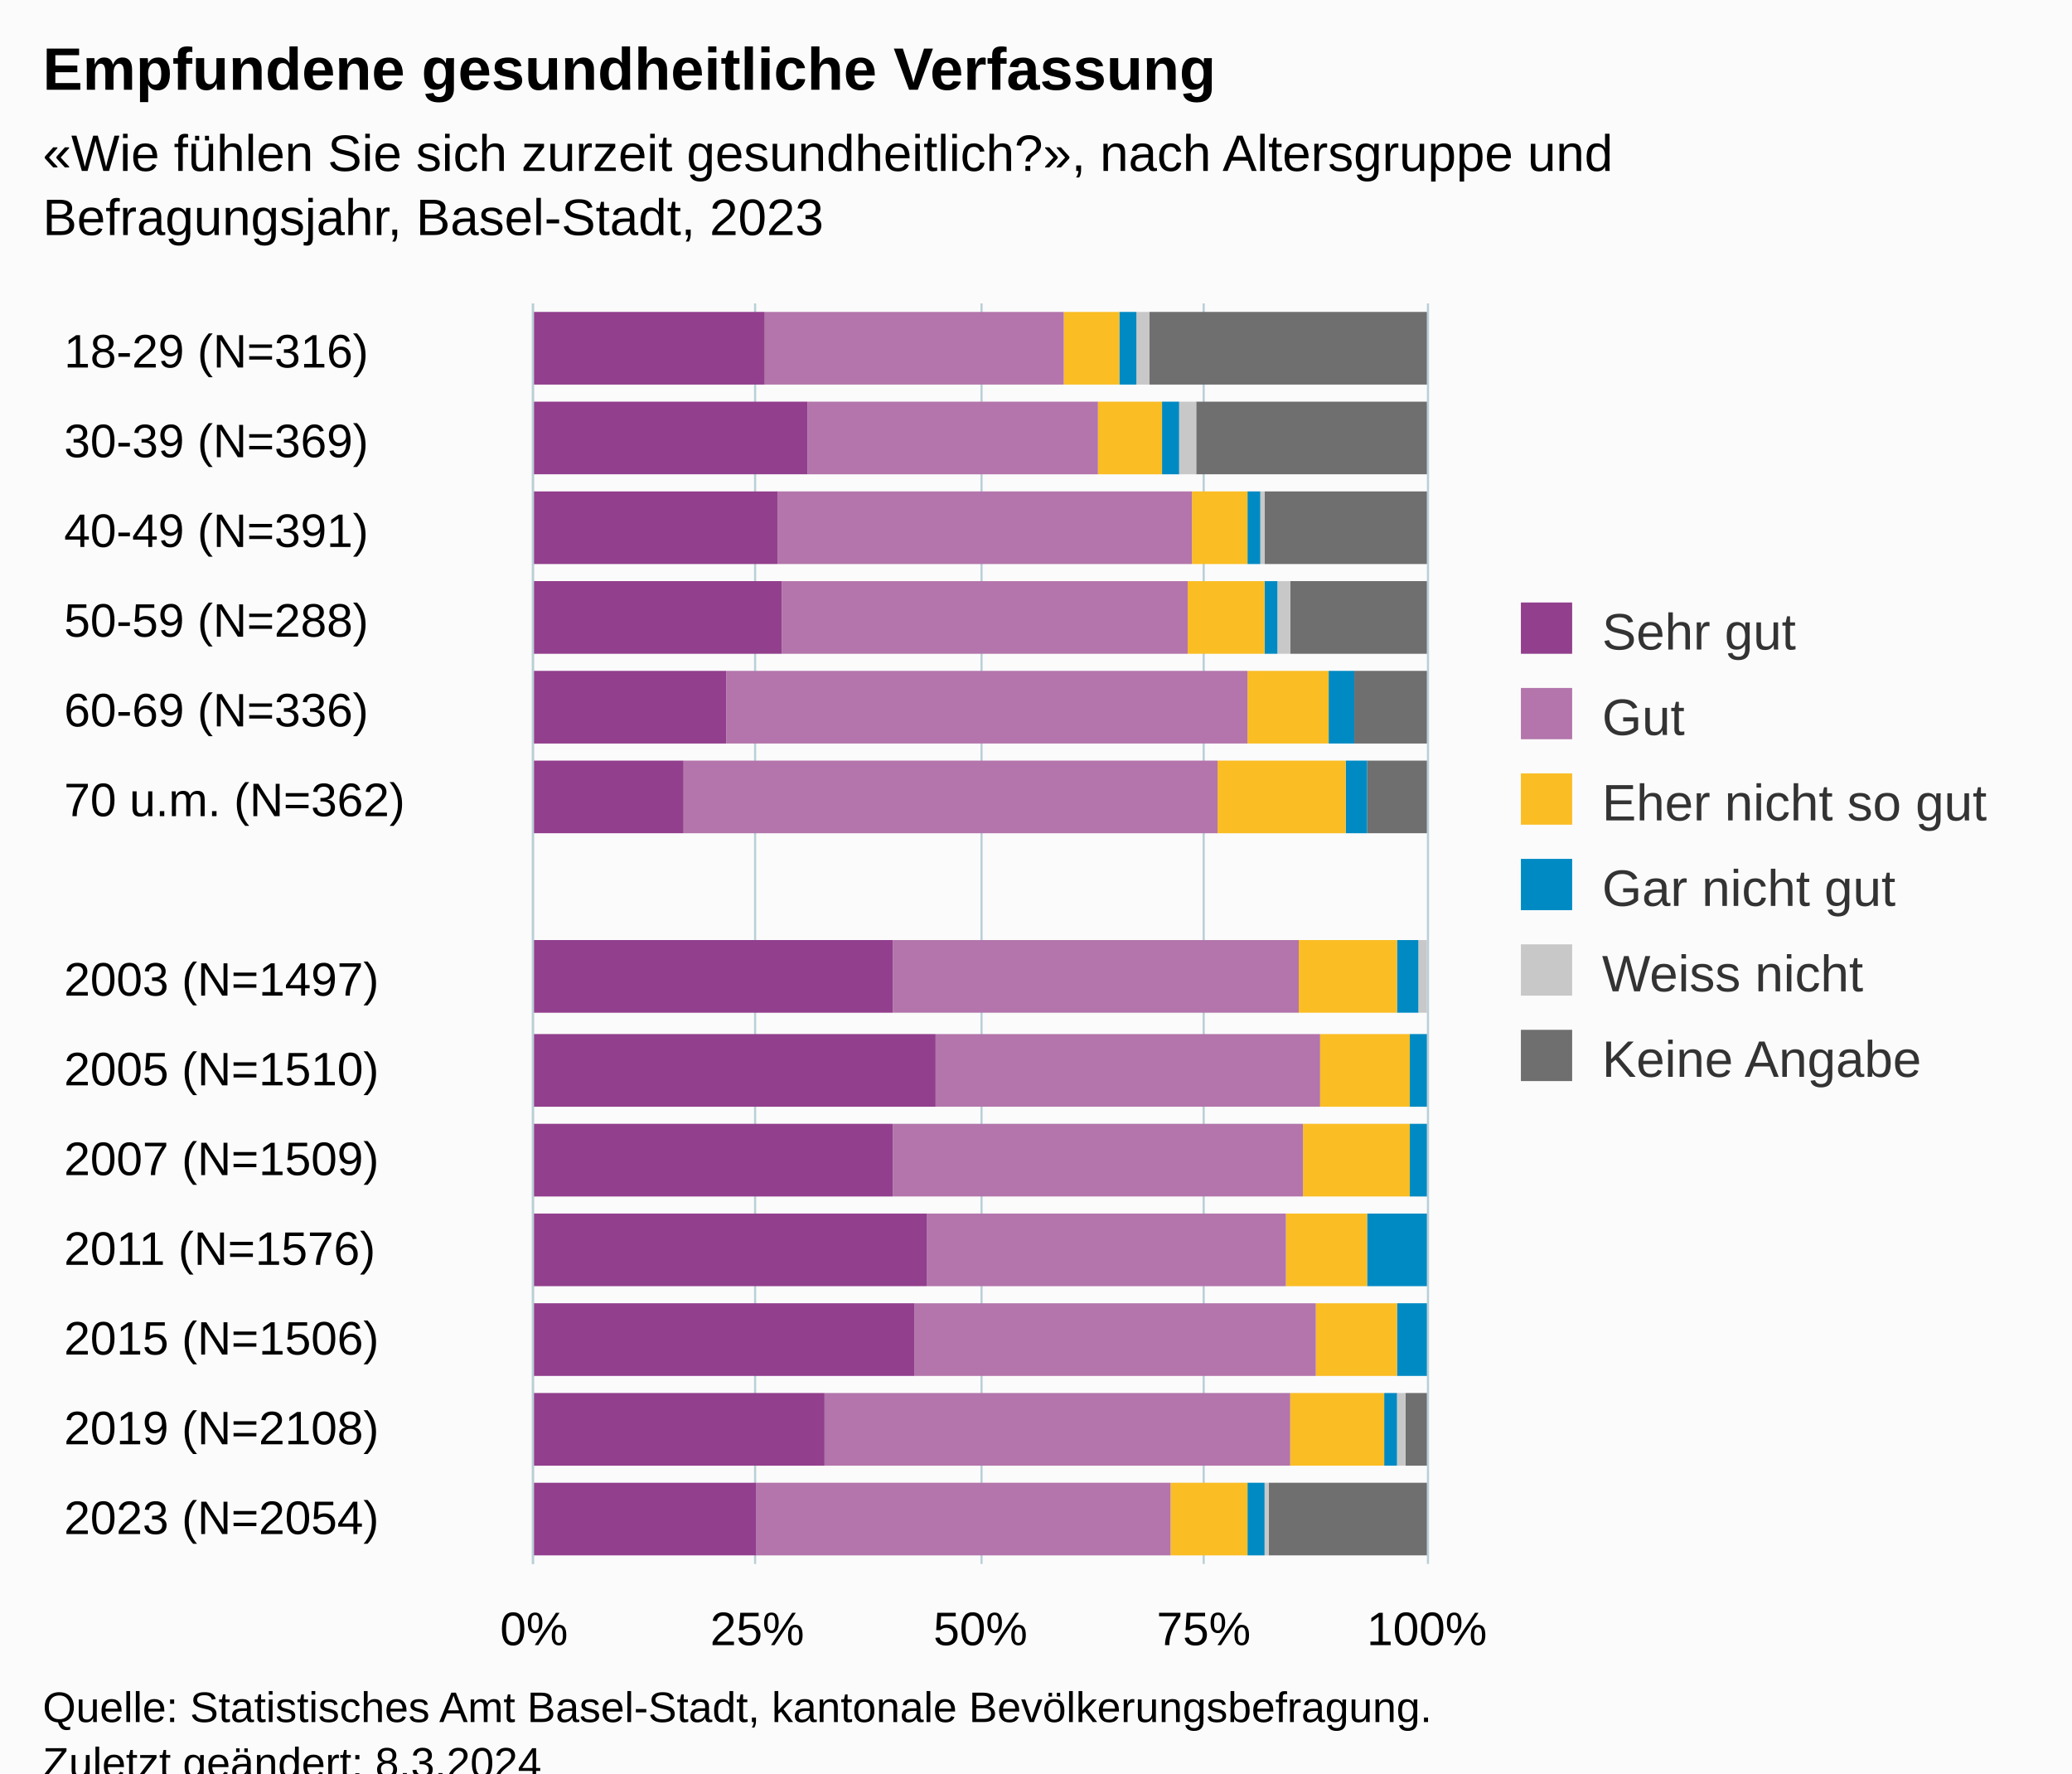
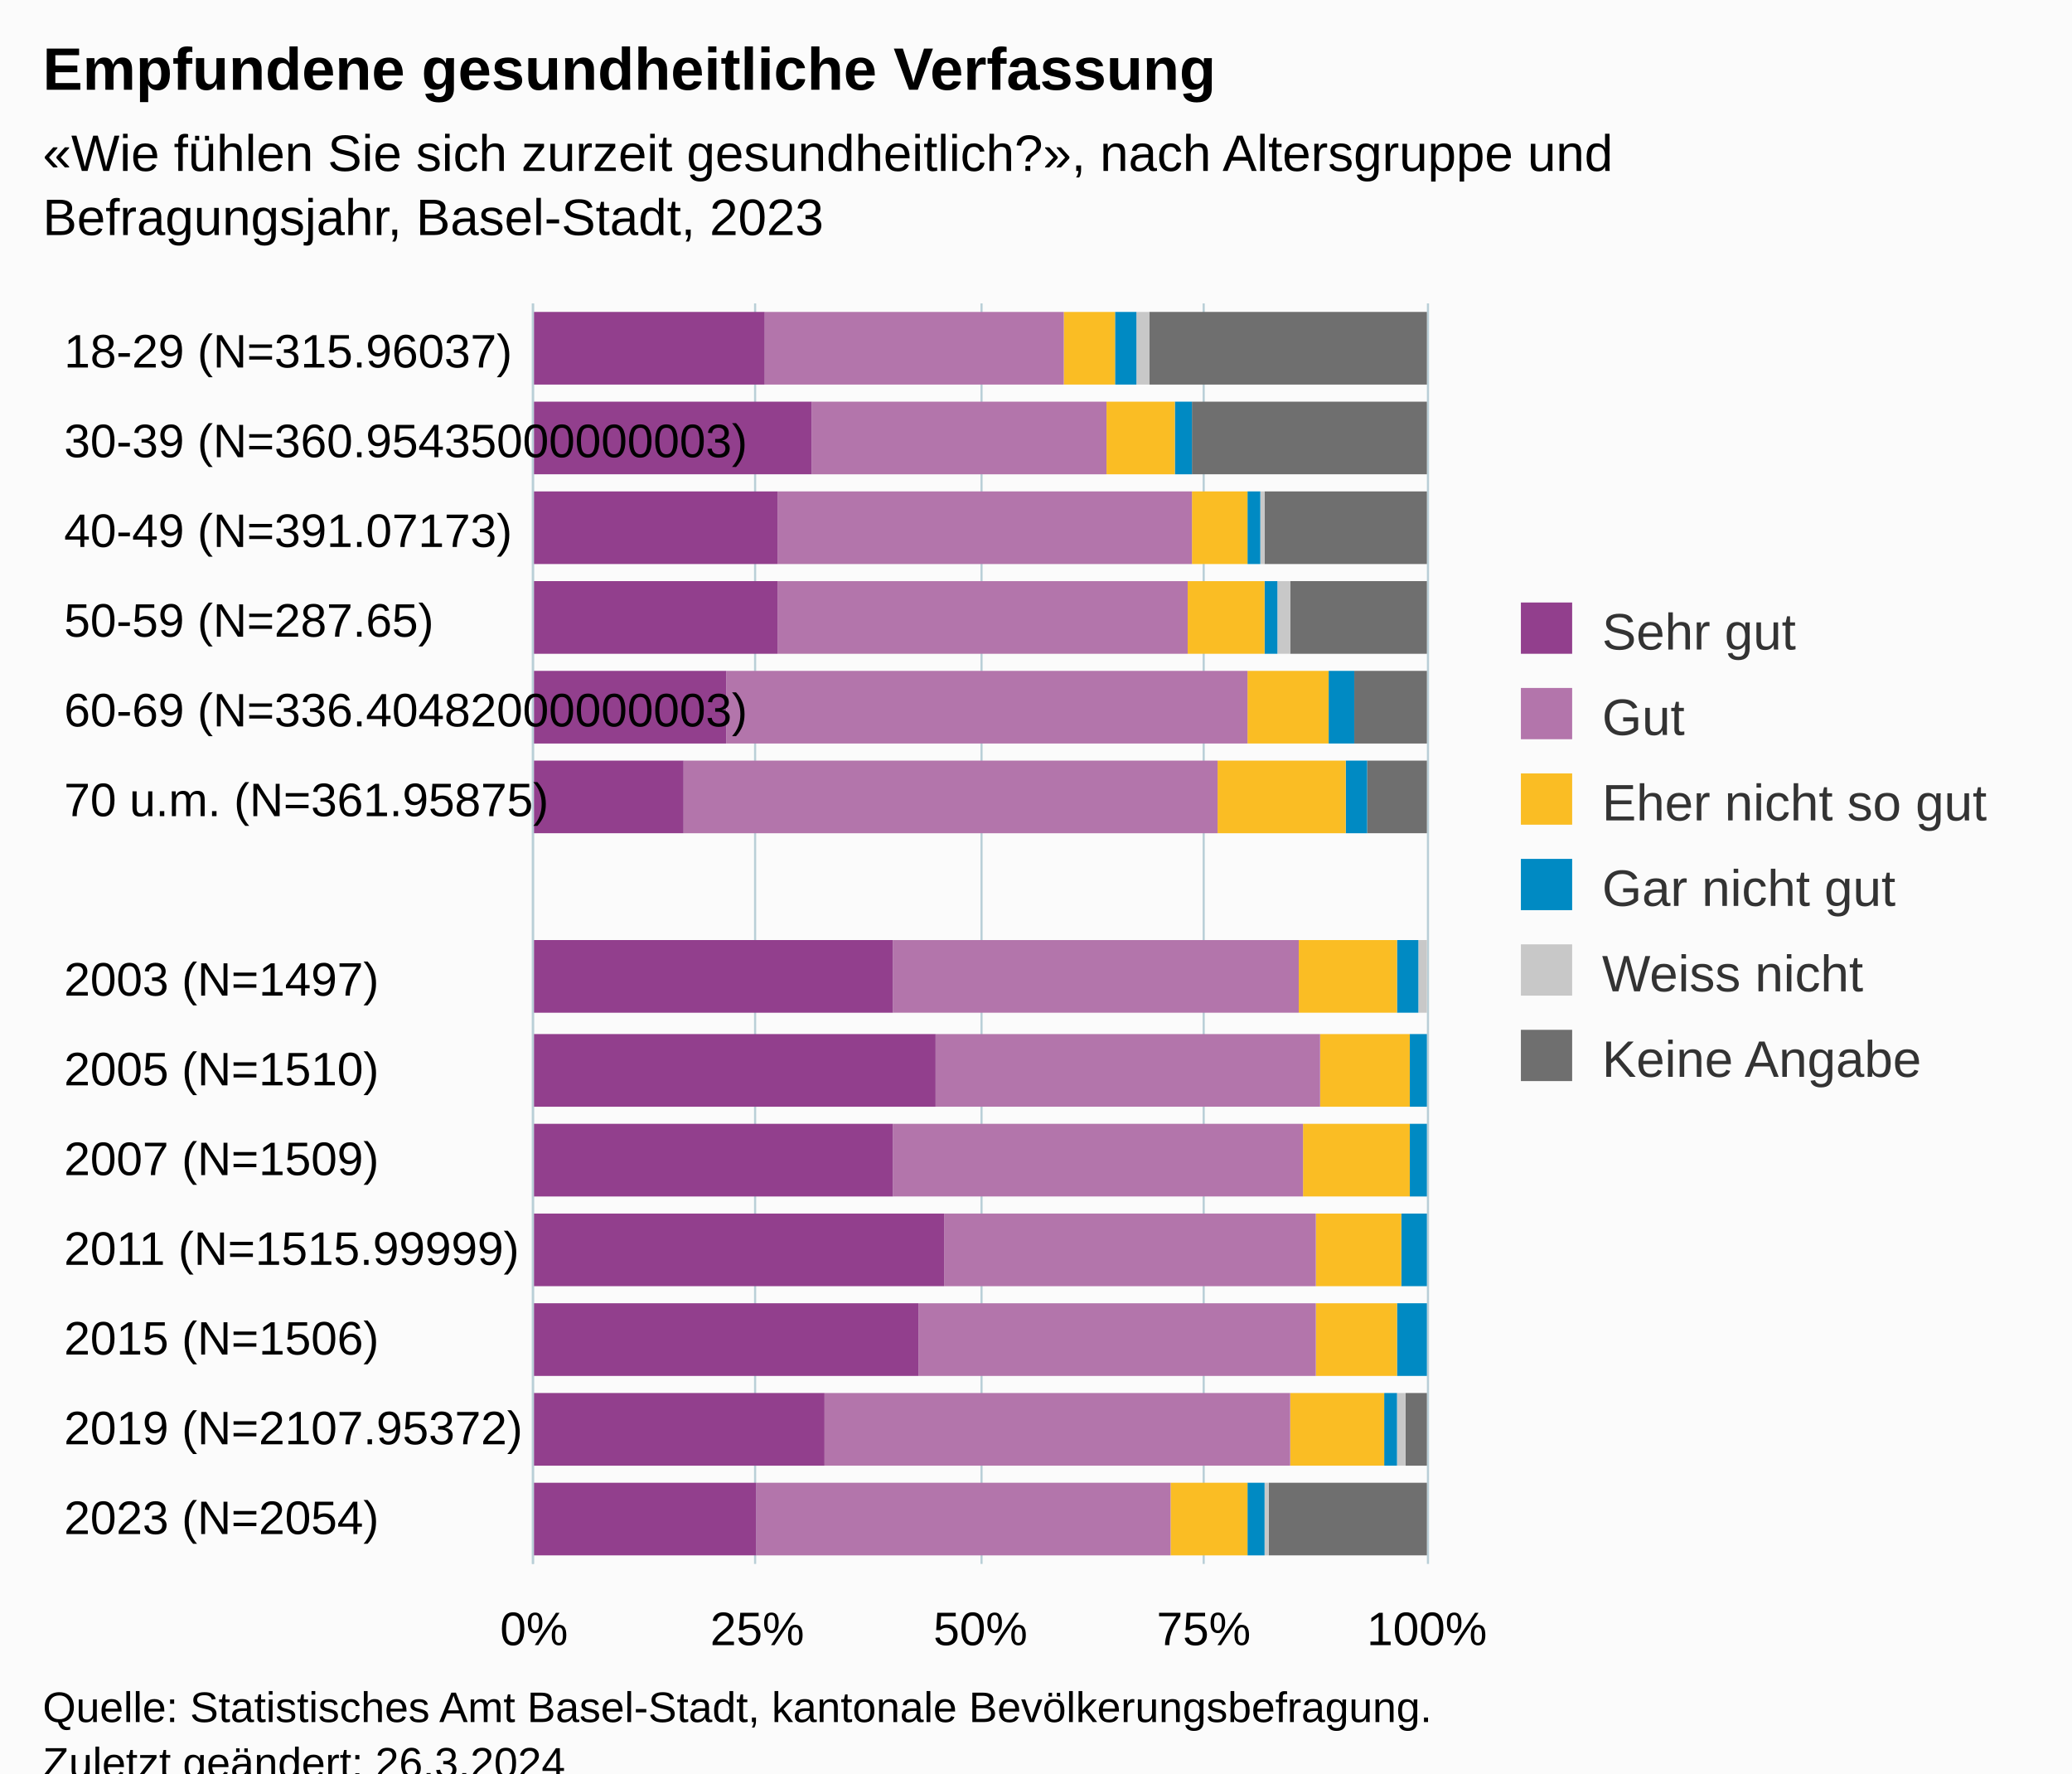
<svg xmlns="http://www.w3.org/2000/svg" version="1.1" class="highcharts-root" style="font-family:Arial;font-size:12px;" viewBox="0 0 485 415">
  <defs>
-     <clipPath id="highcharts-vyxklh2-91-">
+     <clipPath id="highcharts-7qsybvi-91-">
      <rect x="0" y="0" width="295" height="209" fill="none" />
    </clipPath>
-     <clipPath id="highcharts-vyxklh2-106-">
+     <clipPath id="highcharts-7qsybvi-106-">
      <rect x="0" y="0" width="295" height="209" fill="none" />
    </clipPath>
-     <clipPath id="highcharts-vyxklh2-177-">
+     <clipPath id="highcharts-7qsybvi-177-">
      <rect x="125" y="71" width="209" height="295" fill="none" />
    </clipPath>
  </defs>
  <rect fill="#fbfbfb" class="highcharts-background" x="0" y="0" width="485" height="428" rx="0" ry="0" />
  <rect fill="none" class="highcharts-plot-background" x="125" y="71" width="209" height="295" />
  <g class="highcharts-pane-group" data-z-index="0" />
  <g class="highcharts-grid highcharts-xaxis-grid" data-z-index="1">
    <path fill="none" data-z-index="1" class="highcharts-grid-line" d="M 125 92.5 L 334 92.5" opacity="1" />
    <path fill="none" data-z-index="1" class="highcharts-grid-line" d="M 125 113.5 L 334 113.5" opacity="1" />
    <path fill="none" data-z-index="1" class="highcharts-grid-line" d="M 125 134.5 L 334 134.5" opacity="1" />
    <path fill="none" data-z-index="1" class="highcharts-grid-line" d="M 125 155.5 L 334 155.5" opacity="1" />
    <path fill="none" data-z-index="1" class="highcharts-grid-line" d="M 125 176.5 L 334 176.5" opacity="1" />
    <path fill="none" data-z-index="1" class="highcharts-grid-line" d="M 125 197.5 L 334 197.5" opacity="1" />
    <path fill="none" data-z-index="1" class="highcharts-grid-line" d="M 125 219.5 L 334 219.5" opacity="1" />
    <path fill="none" data-z-index="1" class="highcharts-grid-line" d="M 125 240.5 L 334 240.5" opacity="1" />
    <path fill="none" data-z-index="1" class="highcharts-grid-line" d="M 125 261.5 L 334 261.5" opacity="1" />
    <path fill="none" data-z-index="1" class="highcharts-grid-line" d="M 125 282.5 L 334 282.5" opacity="1" />
    <path fill="none" data-z-index="1" class="highcharts-grid-line" d="M 125 303.5 L 334 303.5" opacity="1" />
    <path fill="none" data-z-index="1" class="highcharts-grid-line" d="M 125 324.5 L 334 324.5" opacity="1" />
    <path fill="none" data-z-index="1" class="highcharts-grid-line" d="M 125 345.5 L 334 345.5" opacity="1" />
    <path fill="none" data-z-index="1" class="highcharts-grid-line" d="M 125 366.5 L 334 366.5" opacity="1" />
    <path fill="none" data-z-index="1" class="highcharts-grid-line" d="M 125 71.5 L 334 71.5" opacity="1" />
  </g>
  <g class="highcharts-grid highcharts-yaxis-grid" data-z-index="1">
    <path fill="none" stroke="#B9CFD7" stroke-width="0.5" data-z-index="1" class="highcharts-grid-line" d="M 124.75 71 L 124.75 366" opacity="1" />
    <path fill="none" stroke="#B9CFD7" stroke-width="0.5" data-z-index="1" class="highcharts-grid-line" d="M 176.75 71 L 176.75 366" opacity="1" />
    <path fill="none" stroke="#B9CFD7" stroke-width="0.5" data-z-index="1" class="highcharts-grid-line" d="M 229.75 71 L 229.75 366" opacity="1" />
    <path fill="none" stroke="#B9CFD7" stroke-width="0.5" data-z-index="1" class="highcharts-grid-line" d="M 281.75 71 L 281.75 366" opacity="1" />
    <path fill="none" stroke="#B9CFD7" stroke-width="0.5" data-z-index="1" class="highcharts-grid-line" d="M 334.25 71 L 334.25 366" opacity="1" />
  </g>
  <rect fill="none" class="highcharts-plot-border" data-z-index="1" x="125" y="71" width="209" height="295" />
  <g class="highcharts-axis highcharts-xaxis" data-z-index="2">
    <path fill="none" class="highcharts-axis-line" stroke="#B9CFD7" stroke-width="0.5" data-z-index="7" d="M 124.75 71 L 124.75 366" />
  </g>
  <g class="highcharts-axis highcharts-yaxis" data-z-index="2">
    <path fill="none" class="highcharts-axis-line" data-z-index="7" d="M 125 366 L 334 366" />
  </g>
  <g class="highcharts-series-group" data-z-index="3">
-     <g class="highcharts-series highcharts-series-0 highcharts-column-series" data-z-index="0.1" opacity="1" transform="translate(334,366) rotate(90) scale(-1,1) scale(1 1)" clip-path="url(#highcharts-vyxklh2-106-)">
+     <g class="highcharts-series highcharts-series-0 highcharts-column-series" data-z-index="0.1" opacity="1" transform="translate(334,366) rotate(90) scale(-1,1) scale(1 1)" clip-path="url(#highcharts-7qsybvi-106-)">
      <rect x="276" y="0" width="17" height="65" fill="#6F6F6F" opacity="1" class="highcharts-point" />
-       <rect x="255" y="0" width="17" height="54" fill="#6F6F6F" opacity="1" class="highcharts-point" />
+       <rect x="255" y="0" width="17" height="55" fill="#6F6F6F" opacity="1" class="highcharts-point" />
      <rect x="234" y="0" width="17" height="38" fill="#6F6F6F" opacity="1" class="highcharts-point" />
      <rect x="213" y="0" width="17" height="32" fill="#6F6F6F" opacity="1" class="highcharts-point" />
      <rect x="192" y="0" width="17" height="17" fill="#6F6F6F" opacity="1" class="highcharts-point" />
      <rect x="171" y="0" width="17" height="14" fill="#6F6F6F" opacity="1" class="highcharts-point" />
      <rect x="150" y="210" width="17" height="0" fill="#6F6F6F" opacity="1" class="highcharts-point highcharts-null-point" />
      <rect x="129" y="1" width="17" height="0" fill="#6F6F6F" opacity="1" class="highcharts-point" />
      <rect x="107" y="1" width="17" height="0" fill="#6F6F6F" opacity="1" class="highcharts-point" />
      <rect x="86" y="1" width="17" height="0" fill="#6F6F6F" opacity="1" class="highcharts-point" />
      <rect x="65" y="1" width="17" height="0" fill="#6F6F6F" opacity="1" class="highcharts-point" />
      <rect x="44" y="1" width="17" height="0" fill="#6F6F6F" opacity="1" class="highcharts-point" />
      <rect x="23" y="0" width="17" height="5" fill="#6F6F6F" opacity="1" class="highcharts-point" />
      <rect x="2" y="0" width="17" height="37" fill="#6F6F6F" opacity="1" class="highcharts-point" />
    </g>
    <g class="highcharts-markers highcharts-series-0 highcharts-column-series" data-z-index="0.1" opacity="1" transform="translate(334,366) rotate(90) scale(-1,1) scale(1 1)" clip-path="none" />
-     <g class="highcharts-series highcharts-series-1 highcharts-column-series" data-z-index="0.1" opacity="1" transform="translate(334,366) rotate(90) scale(-1,1) scale(1 1)" clip-path="url(#highcharts-vyxklh2-106-)">
+     <g class="highcharts-series highcharts-series-1 highcharts-column-series" data-z-index="0.1" opacity="1" transform="translate(334,366) rotate(90) scale(-1,1) scale(1 1)" clip-path="url(#highcharts-7qsybvi-106-)">
      <rect x="276" y="65" width="17" height="3" fill="#C8C8C8" opacity="1" class="highcharts-point" />
-       <rect x="255" y="54" width="17" height="4" fill="#C8C8C8" opacity="1" class="highcharts-point" />
+       <rect x="255" y="55" width="17" height="0" fill="#C8C8C8" opacity="1" class="highcharts-point" />
      <rect x="234" y="38" width="17" height="1" fill="#C8C8C8" opacity="1" class="highcharts-point" />
      <rect x="213" y="32" width="17" height="3" fill="#C8C8C8" opacity="1" class="highcharts-point" />
      <rect x="192" y="17" width="17" height="0" fill="#C8C8C8" opacity="1" class="highcharts-point" />
      <rect x="171" y="14" width="17" height="0" fill="#C8C8C8" opacity="1" class="highcharts-point" />
      <rect x="129" y="0" width="17" height="2" fill="#C8C8C8" opacity="1" class="highcharts-point" />
      <rect x="107" y="1" width="17" height="0" fill="#C8C8C8" opacity="1" class="highcharts-point" />
      <rect x="86" y="1" width="17" height="0" fill="#C8C8C8" opacity="1" class="highcharts-point" />
      <rect x="65" y="1" width="17" height="0" fill="#C8C8C8" opacity="1" class="highcharts-point" />
      <rect x="44" y="1" width="17" height="0" fill="#C8C8C8" opacity="1" class="highcharts-point" />
      <rect x="23" y="5" width="17" height="2" fill="#C8C8C8" opacity="1" class="highcharts-point" />
      <rect x="2" y="37" width="17" height="1" fill="#C8C8C8" opacity="1" class="highcharts-point" />
    </g>
    <g class="highcharts-markers highcharts-series-1 highcharts-column-series" data-z-index="0.1" opacity="1" transform="translate(334,366) rotate(90) scale(-1,1) scale(1 1)" clip-path="none" />
-     <g class="highcharts-series highcharts-series-2 highcharts-column-series" data-z-index="0.1" opacity="1" transform="translate(334,366) rotate(90) scale(-1,1) scale(1 1)" clip-path="url(#highcharts-vyxklh2-106-)">
-       <rect x="276" y="68" width="17" height="4" fill="#008AC3" opacity="1" class="highcharts-point" />
-       <rect x="255" y="58" width="17" height="4" fill="#008AC3" opacity="1" class="highcharts-point" />
+     <g class="highcharts-series highcharts-series-2 highcharts-column-series" data-z-index="0.1" opacity="1" transform="translate(334,366) rotate(90) scale(-1,1) scale(1 1)" clip-path="url(#highcharts-7qsybvi-106-)">
+       <rect x="276" y="68" width="17" height="5" fill="#008AC3" opacity="1" class="highcharts-point" />
+       <rect x="255" y="55" width="17" height="4" fill="#008AC3" opacity="1" class="highcharts-point" />
      <rect x="234" y="39" width="17" height="3" fill="#008AC3" opacity="1" class="highcharts-point" />
      <rect x="213" y="35" width="17" height="3" fill="#008AC3" opacity="1" class="highcharts-point" />
      <rect x="192" y="17" width="17" height="6" fill="#008AC3" opacity="1" class="highcharts-point" />
      <rect x="171" y="14" width="17" height="5" fill="#008AC3" opacity="1" class="highcharts-point" />
      <rect x="129" y="2" width="17" height="5" fill="#008AC3" opacity="1" class="highcharts-point" />
      <rect x="107" y="0" width="17" height="4" fill="#008AC3" opacity="1" class="highcharts-point" />
      <rect x="86" y="0" width="17" height="4" fill="#008AC3" opacity="1" class="highcharts-point" />
-       <rect x="65" y="0" width="17" height="14" fill="#008AC3" opacity="1" class="highcharts-point" />
+       <rect x="65" y="0" width="17" height="6" fill="#008AC3" opacity="1" class="highcharts-point" />
      <rect x="44" y="0" width="17" height="7" fill="#008AC3" opacity="1" class="highcharts-point" />
      <rect x="23" y="7" width="17" height="3" fill="#008AC3" opacity="1" class="highcharts-point" />
      <rect x="2" y="38" width="17" height="4" fill="#008AC3" opacity="1" class="highcharts-point" />
    </g>
    <g class="highcharts-markers highcharts-series-2 highcharts-column-series" data-z-index="0.1" opacity="1" transform="translate(334,366) rotate(90) scale(-1,1) scale(1 1)" clip-path="none" />
-     <g class="highcharts-series highcharts-series-3 highcharts-column-series" data-z-index="0.1" opacity="1" transform="translate(334,366) rotate(90) scale(-1,1) scale(1 1)" clip-path="url(#highcharts-vyxklh2-106-)">
-       <rect x="276" y="72" width="17" height="13" fill="#FABD24" opacity="1" class="highcharts-point" />
-       <rect x="255" y="62" width="17" height="15" fill="#FABD24" opacity="1" class="highcharts-point" />
+     <g class="highcharts-series highcharts-series-3 highcharts-column-series" data-z-index="0.1" opacity="1" transform="translate(334,366) rotate(90) scale(-1,1) scale(1 1)" clip-path="url(#highcharts-7qsybvi-106-)">
+       <rect x="276" y="73" width="17" height="12" fill="#FABD24" opacity="1" class="highcharts-point" />
+       <rect x="255" y="59" width="17" height="16" fill="#FABD24" opacity="1" class="highcharts-point" />
      <rect x="234" y="42" width="17" height="13" fill="#FABD24" opacity="1" class="highcharts-point" />
      <rect x="213" y="38" width="17" height="18" fill="#FABD24" opacity="1" class="highcharts-point" />
      <rect x="192" y="23" width="17" height="19" fill="#FABD24" opacity="1" class="highcharts-point" />
      <rect x="171" y="19" width="17" height="30" fill="#FABD24" opacity="1" class="highcharts-point" />
      <rect x="129" y="7" width="17" height="23" fill="#FABD24" opacity="1" class="highcharts-point" />
      <rect x="107" y="4" width="17" height="21" fill="#FABD24" opacity="1" class="highcharts-point" />
      <rect x="86" y="4" width="17" height="25" fill="#FABD24" opacity="1" class="highcharts-point" />
-       <rect x="65" y="14" width="17" height="19" fill="#FABD24" opacity="1" class="highcharts-point" />
+       <rect x="65" y="6" width="17" height="20" fill="#FABD24" opacity="1" class="highcharts-point" />
      <rect x="44" y="7" width="17" height="19" fill="#FABD24" opacity="1" class="highcharts-point" />
      <rect x="23" y="10" width="17" height="22" fill="#FABD24" opacity="1" class="highcharts-point" />
      <rect x="2" y="42" width="17" height="18" fill="#FABD24" opacity="1" class="highcharts-point" />
    </g>
    <g class="highcharts-markers highcharts-series-3 highcharts-column-series" data-z-index="0.1" opacity="1" transform="translate(334,366) rotate(90) scale(-1,1) scale(1 1)" clip-path="none" />
-     <g class="highcharts-series highcharts-series-4 highcharts-column-series" data-z-index="0.1" opacity="1" transform="translate(334,366) rotate(90) scale(-1,1) scale(1 1)" clip-path="url(#highcharts-vyxklh2-106-)">
+     <g class="highcharts-series highcharts-series-4 highcharts-column-series" data-z-index="0.1" opacity="1" transform="translate(334,366) rotate(90) scale(-1,1) scale(1 1)" clip-path="url(#highcharts-7qsybvi-106-)">
      <rect x="276" y="85" width="17" height="70" fill="#B375AB" opacity="1" class="highcharts-point" />
-       <rect x="255" y="77" width="17" height="68" fill="#B375AB" opacity="1" class="highcharts-point" />
+       <rect x="255" y="75" width="17" height="69" fill="#B375AB" opacity="1" class="highcharts-point" />
      <rect x="234" y="55" width="17" height="97" fill="#B375AB" opacity="1" class="highcharts-point" />
-       <rect x="213" y="56" width="17" height="95" fill="#B375AB" opacity="1" class="highcharts-point" />
+       <rect x="213" y="56" width="17" height="96" fill="#B375AB" opacity="1" class="highcharts-point" />
      <rect x="192" y="42" width="17" height="122" fill="#B375AB" opacity="1" class="highcharts-point" />
      <rect x="171" y="49" width="17" height="125" fill="#B375AB" opacity="1" class="highcharts-point" />
      <rect x="129" y="30" width="17" height="95" fill="#B375AB" opacity="1" class="highcharts-point" />
      <rect x="107" y="25" width="17" height="90" fill="#B375AB" opacity="1" class="highcharts-point" />
      <rect x="86" y="29" width="17" height="96" fill="#B375AB" opacity="1" class="highcharts-point" />
-       <rect x="65" y="33" width="17" height="84" fill="#B375AB" opacity="1" class="highcharts-point" />
-       <rect x="44" y="26" width="17" height="94" fill="#B375AB" opacity="1" class="highcharts-point" />
+       <rect x="65" y="26" width="17" height="87" fill="#B375AB" opacity="1" class="highcharts-point" />
+       <rect x="44" y="26" width="17" height="93" fill="#B375AB" opacity="1" class="highcharts-point" />
      <rect x="23" y="32" width="17" height="109" fill="#B375AB" opacity="1" class="highcharts-point" />
      <rect x="2" y="60" width="17" height="97" fill="#B375AB" opacity="1" class="highcharts-point" />
    </g>
    <g class="highcharts-markers highcharts-series-4 highcharts-column-series" data-z-index="0.1" opacity="1" transform="translate(334,366) rotate(90) scale(-1,1) scale(1 1)" clip-path="none" />
-     <g class="highcharts-series highcharts-series-5 highcharts-column-series" data-z-index="0.1" opacity="1" transform="translate(334,366) rotate(90) scale(-1,1) scale(1 1)" clip-path="url(#highcharts-vyxklh2-106-)">
+     <g class="highcharts-series highcharts-series-5 highcharts-column-series" data-z-index="0.1" opacity="1" transform="translate(334,366) rotate(90) scale(-1,1) scale(1 1)" clip-path="url(#highcharts-7qsybvi-106-)">
      <rect x="276" y="155" width="17" height="55" fill="#923F8D" opacity="1" class="highcharts-point" />
-       <rect x="255" y="145" width="17" height="65" fill="#923F8D" opacity="1" class="highcharts-point" />
+       <rect x="255" y="144" width="17" height="66" fill="#923F8D" opacity="1" class="highcharts-point" />
      <rect x="234" y="152" width="17" height="58" fill="#923F8D" opacity="1" class="highcharts-point" />
-       <rect x="213" y="151" width="17" height="59" fill="#923F8D" opacity="1" class="highcharts-point" />
+       <rect x="213" y="152" width="17" height="58" fill="#923F8D" opacity="1" class="highcharts-point" />
      <rect x="192" y="164" width="17" height="46" fill="#923F8D" opacity="1" class="highcharts-point" />
      <rect x="171" y="174" width="17" height="36" fill="#923F8D" opacity="1" class="highcharts-point" />
      <rect x="129" y="125" width="17" height="85" fill="#923F8D" opacity="1" class="highcharts-point" />
      <rect x="107" y="115" width="17" height="95" fill="#923F8D" opacity="1" class="highcharts-point" />
      <rect x="86" y="125" width="17" height="85" fill="#923F8D" opacity="1" class="highcharts-point" />
-       <rect x="65" y="117" width="17" height="93" fill="#923F8D" opacity="1" class="highcharts-point" />
-       <rect x="44" y="120" width="17" height="90" fill="#923F8D" opacity="1" class="highcharts-point" />
+       <rect x="65" y="113" width="17" height="97" fill="#923F8D" opacity="1" class="highcharts-point" />
+       <rect x="44" y="119" width="17" height="91" fill="#923F8D" opacity="1" class="highcharts-point" />
      <rect x="23" y="141" width="17" height="69" fill="#923F8D" opacity="1" class="highcharts-point" />
      <rect x="2" y="157" width="17" height="53" fill="#923F8D" opacity="1" class="highcharts-point" />
    </g>
    <g class="highcharts-markers highcharts-series-5 highcharts-column-series" data-z-index="0.1" opacity="1" transform="translate(334,366) rotate(90) scale(-1,1) scale(1 1)" clip-path="none" />
  </g>
  <text x="10" text-anchor="start" class="highcharts-title" data-z-index="4" style="color:#000000;font-size:14px;font-weight:bold;fill:#000000;" y="21">
    <tspan>Empfundene gesundheitliche Verfassung</tspan>
  </text>
  <text x="10" text-anchor="start" class="highcharts-subtitle" data-z-index="4" style="color:#000000;font-size:12px;fill:#000000;" y="40">
    <tspan>«Wie fühlen Sie sich zurzeit gesundheitlich?», nach Altersgruppe und</tspan>
    <tspan dy="15" x="10">Befragungsjahr, Basel-Stadt, 2023</tspan>
  </text>
  <text x="10" text-anchor="start" class="highcharts-caption" data-z-index="4" style="color:#666666;fill:#666666;" y="400" />
  <g class="highcharts-legend" data-z-index="7" transform="translate(346,134)">
    <rect fill="none" class="highcharts-legend-box" rx="0" ry="0" x="0" y="0" width="129" height="131" visibility="visible" />
    <g data-z-index="1">
      <g>
        <g class="highcharts-legend-item highcharts-column-series highcharts-color-undefined highcharts-series-5" data-z-index="1" transform="translate(8,3)">
          <text x="21" style="color:#333333;cursor:pointer;font-size:12px;font-weight:normal;fill:#333333;" text-anchor="start" data-z-index="2" y="15">
            <tspan>Sehr gut</tspan>
          </text>
          <rect x="2" y="4" width="12" height="12" fill="#923F8D" class="highcharts-point" data-z-index="3" />
        </g>
        <g class="highcharts-legend-item highcharts-column-series highcharts-color-undefined highcharts-series-4" data-z-index="1" transform="translate(8,23)">
          <text x="21" y="15" style="color:#333333;cursor:pointer;font-size:12px;font-weight:normal;fill:#333333;" text-anchor="start" data-z-index="2">
            <tspan>Gut</tspan>
          </text>
          <rect x="2" y="4" width="12" height="12" fill="#B375AB" class="highcharts-point" data-z-index="3" />
        </g>
        <g class="highcharts-legend-item highcharts-column-series highcharts-color-undefined highcharts-series-3" data-z-index="1" transform="translate(8,43)">
          <text x="21" y="15" style="color:#333333;cursor:pointer;font-size:12px;font-weight:normal;fill:#333333;" text-anchor="start" data-z-index="2">
            <tspan>Eher nicht so gut</tspan>
          </text>
          <rect x="2" y="4" width="12" height="12" fill="#FABD24" class="highcharts-point" data-z-index="3" />
        </g>
        <g class="highcharts-legend-item highcharts-column-series highcharts-color-undefined highcharts-series-2" data-z-index="1" transform="translate(8,63)">
          <text x="21" y="15" style="color:#333333;cursor:pointer;font-size:12px;font-weight:normal;fill:#333333;" text-anchor="start" data-z-index="2">
            <tspan>Gar nicht gut</tspan>
          </text>
          <rect x="2" y="4" width="12" height="12" fill="#008AC3" class="highcharts-point" data-z-index="3" />
        </g>
        <g class="highcharts-legend-item highcharts-column-series highcharts-color-undefined highcharts-series-1" data-z-index="1" transform="translate(8,83)">
          <text x="21" y="15" style="color:#333333;cursor:pointer;font-size:12px;font-weight:normal;fill:#333333;" text-anchor="start" data-z-index="2">
            <tspan>Weiss nicht</tspan>
          </text>
          <rect x="2" y="4" width="12" height="12" fill="#C8C8C8" class="highcharts-point" data-z-index="3" />
        </g>
        <g class="highcharts-legend-item highcharts-column-series highcharts-color-undefined highcharts-series-0" data-z-index="1" transform="translate(8,103)">
          <text x="21" y="15" style="color:#333333;cursor:pointer;font-size:12px;font-weight:normal;fill:#333333;" text-anchor="start" data-z-index="2">
            <tspan>Keine Angabe</tspan>
          </text>
          <rect x="2" y="4" width="12" height="12" fill="#6F6F6F" class="highcharts-point" data-z-index="3" />
        </g>
      </g>
    </g>
  </g>
  <g class="highcharts-axis-labels highcharts-xaxis-labels" data-z-index="7">
    <text x="15" style="color:#000000;cursor:default;font-size:11px;white-space:nowrap;fill:#000000;" text-anchor="start" transform="translate(0,0)" y="86" opacity="1">
-       <tspan>18-29 (N=316)</tspan>
+       <tspan>18-29 (N=315.96037)</tspan>
    </text>
    <text x="15" style="color:#000000;cursor:default;font-size:11px;white-space:nowrap;fill:#000000;" text-anchor="start" transform="translate(0,0)" y="107" opacity="1">
-       <tspan>30-39 (N=369)</tspan>
+       <tspan>30-39 (N=360.95435000000003)</tspan>
    </text>
    <text x="15" style="color:#000000;cursor:default;font-size:11px;white-space:nowrap;fill:#000000;" text-anchor="start" transform="translate(0,0)" y="128" opacity="1">
-       <tspan>40-49 (N=391)</tspan>
+       <tspan>40-49 (N=391.07173)</tspan>
    </text>
    <text x="15" style="color:#000000;cursor:default;font-size:11px;white-space:nowrap;fill:#000000;" text-anchor="start" transform="translate(0,0)" y="149" opacity="1">
-       <tspan>50-59 (N=288)</tspan>
+       <tspan>50-59 (N=287.65)</tspan>
    </text>
    <text x="15" style="color:#000000;cursor:default;font-size:11px;white-space:nowrap;fill:#000000;" text-anchor="start" transform="translate(0,0)" y="170" opacity="1">
-       <tspan>60-69 (N=336)</tspan>
+       <tspan>60-69 (N=336.40482000000003)</tspan>
    </text>
    <text x="15" style="color:#000000;cursor:default;font-size:11px;white-space:nowrap;fill:#000000;" text-anchor="start" transform="translate(0,0)" y="191" opacity="1">
-       <tspan>70 u.m. (N=362)</tspan>
+       <tspan>70 u.m. (N=361.95875)</tspan>
    </text>
    <text x="15" style="color:#000000;cursor:default;font-size:11px;white-space:nowrap;fill:#000000;" text-anchor="start" transform="translate(0,0)" y="219" opacity="1" />
    <text x="15" style="color:#000000;cursor:default;font-size:11px;white-space:nowrap;fill:#000000;" text-anchor="start" transform="translate(0,0)" y="233" opacity="1">
      <tspan>2003 (N=1497)</tspan>
    </text>
    <text x="15" style="color:#000000;cursor:default;font-size:11px;white-space:nowrap;fill:#000000;" text-anchor="start" transform="translate(0,0)" y="254" opacity="1">
      <tspan>2005 (N=1510)</tspan>
    </text>
    <text x="15" style="color:#000000;cursor:default;font-size:11px;white-space:nowrap;fill:#000000;" text-anchor="start" transform="translate(0,0)" y="275" opacity="1">
      <tspan>2007 (N=1509)</tspan>
    </text>
    <text x="15" style="color:#000000;cursor:default;font-size:11px;white-space:nowrap;fill:#000000;" text-anchor="start" transform="translate(0,0)" y="296" opacity="1">
-       <tspan>2011 (N=1576)</tspan>
+       <tspan>2011 (N=1515.99999)</tspan>
    </text>
    <text x="15" style="color:#000000;cursor:default;font-size:11px;white-space:nowrap;fill:#000000;" text-anchor="start" transform="translate(0,0)" y="317" opacity="1">
      <tspan>2015 (N=1506)</tspan>
    </text>
    <text x="15" style="color:#000000;cursor:default;font-size:11px;white-space:nowrap;fill:#000000;" text-anchor="start" transform="translate(0,0)" y="338" opacity="1">
-       <tspan>2019 (N=2108)</tspan>
+       <tspan>2019 (N=2107.95372)</tspan>
    </text>
    <text x="15" style="color:#000000;cursor:default;font-size:11px;white-space:nowrap;fill:#000000;" text-anchor="start" transform="translate(0,0)" y="359" opacity="1">
      <tspan>2023 (N=2054)</tspan>
    </text>
  </g>
  <g class="highcharts-axis-labels highcharts-yaxis-labels" data-z-index="7">
    <text x="125" style="color:#000000;cursor:default;font-size:11px;white-space:nowrap;fill:#000000;" text-anchor="middle" transform="translate(0,0)" y="385" opacity="1">0%</text>
    <text x="177.25" style="color:#000000;cursor:default;font-size:11px;white-space:nowrap;fill:#000000;" text-anchor="middle" transform="translate(0,0)" y="385" opacity="1">25%</text>
    <text x="229.5" style="color:#000000;cursor:default;font-size:11px;white-space:nowrap;fill:#000000;" text-anchor="middle" transform="translate(0,0)" y="385" opacity="1">50%</text>
    <text x="281.75" style="color:#000000;cursor:default;font-size:11px;white-space:nowrap;fill:#000000;" text-anchor="middle" transform="translate(0,0)" y="385" opacity="1">75%</text>
    <text x="334" style="color:#000000;cursor:default;font-size:11px;white-space:nowrap;fill:#000000;" text-anchor="middle" transform="translate(0,0)" y="385" opacity="1">100%</text>
  </g>
  <text x="10" class="highcharts-credits" text-anchor="start" data-z-index="8" style="cursor:default;color:#000000;font-size:10px;fill:#000000;" y="403">
    <tspan>Quelle: Statistisches Amt Basel-Stadt, kantonale Bevölkerungsbefragung.</tspan>
-     <tspan x="10" dy="13">Zuletzt geändert: 8.3.2024</tspan>
+     <tspan x="10" dy="13">Zuletzt geändert: 26.3.2024</tspan>
  </text>
-   <g class="highcharts-control-points" data-z-index="99" clip-path="url(#highcharts-vyxklh2-177-)" />
+   <g class="highcharts-control-points" data-z-index="99" clip-path="url(#highcharts-7qsybvi-177-)" />
</svg>
